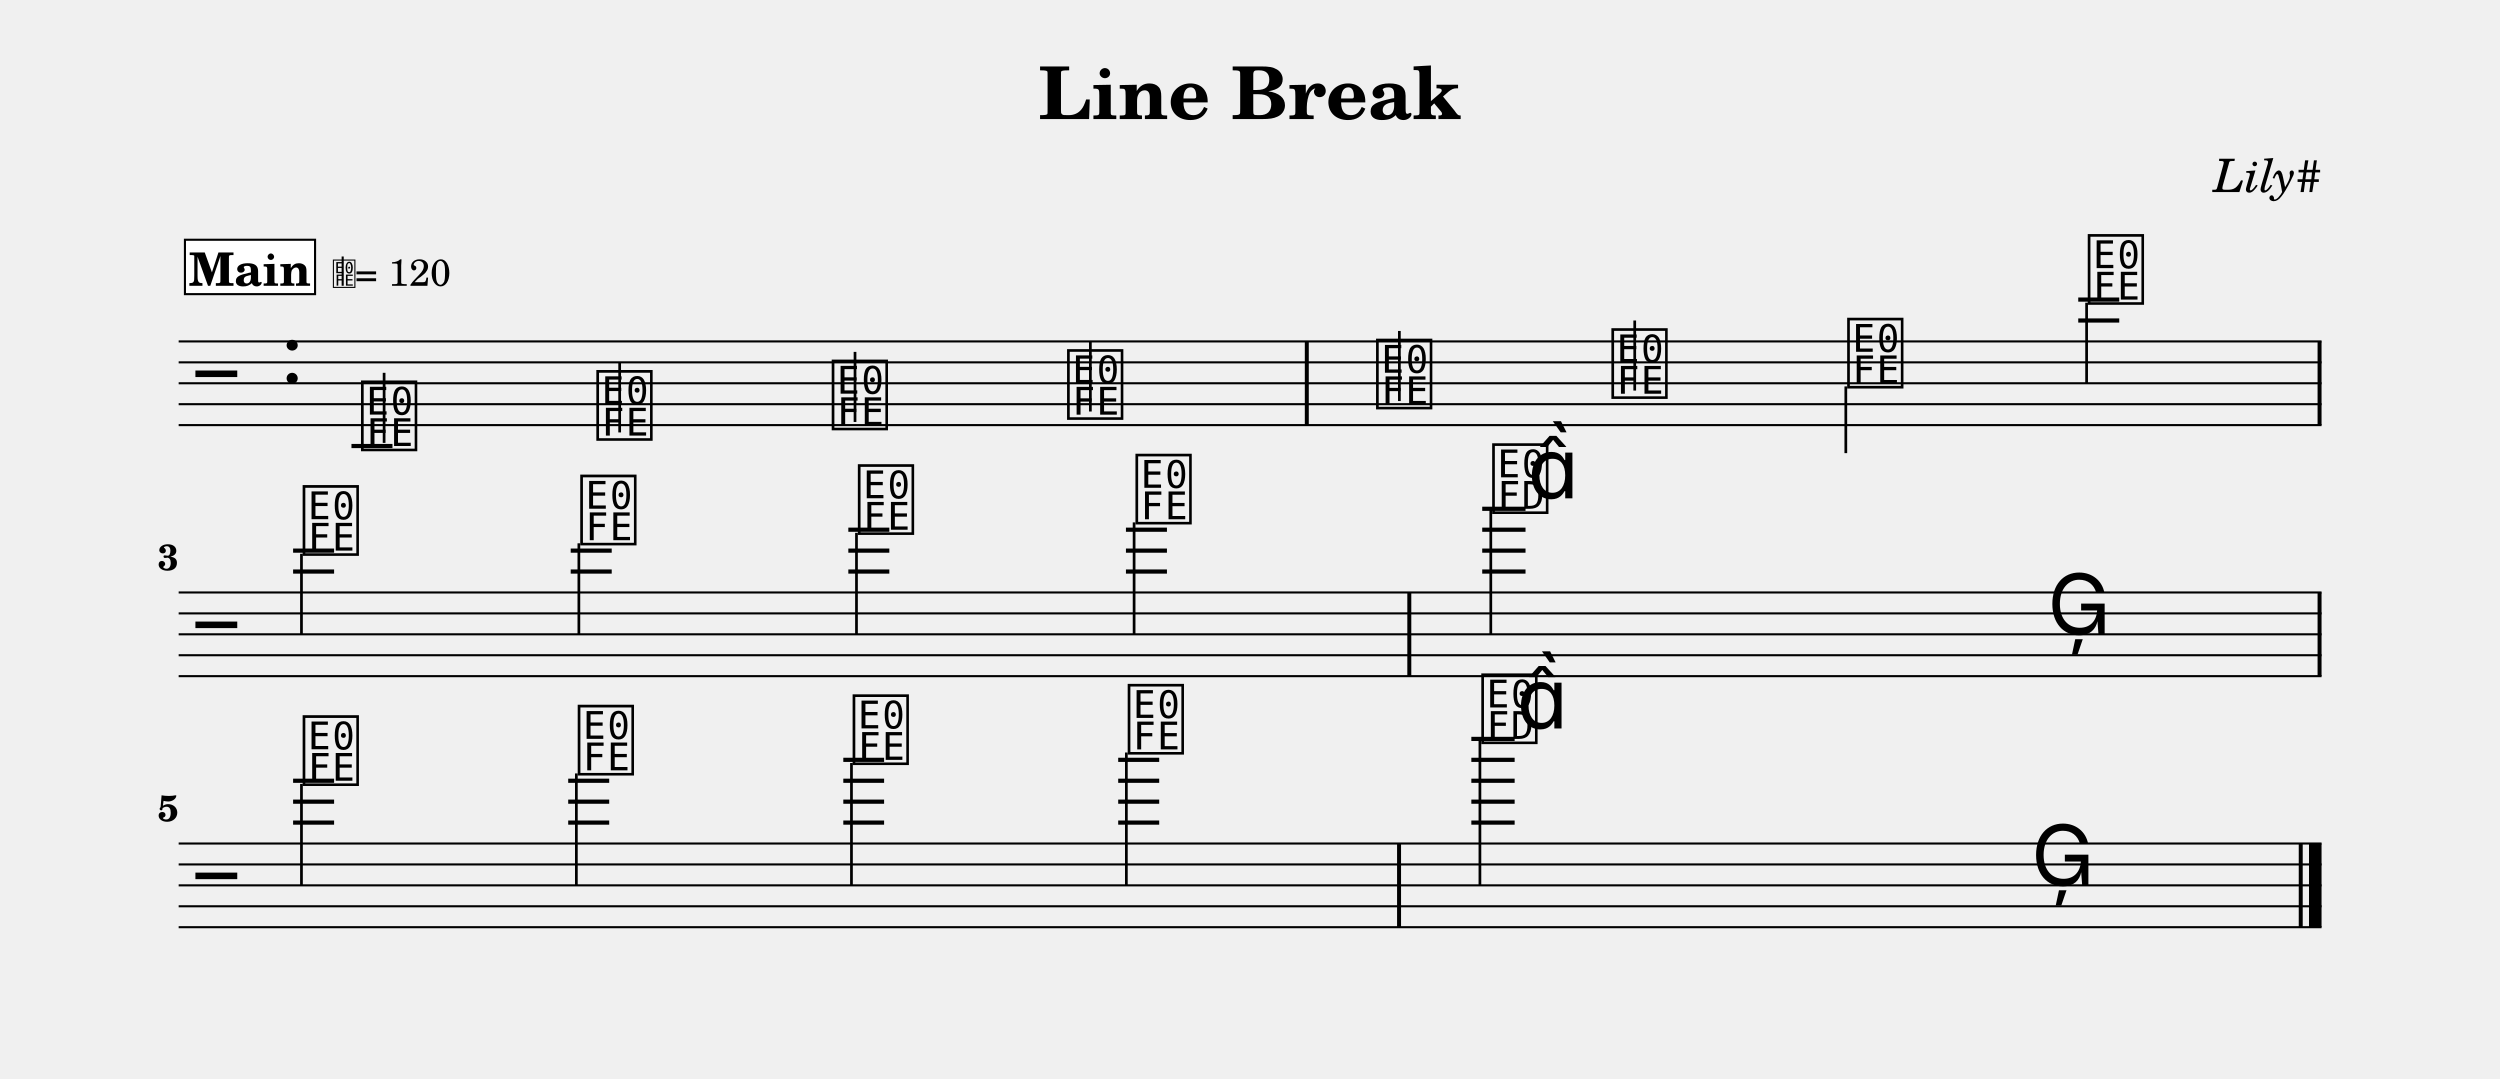
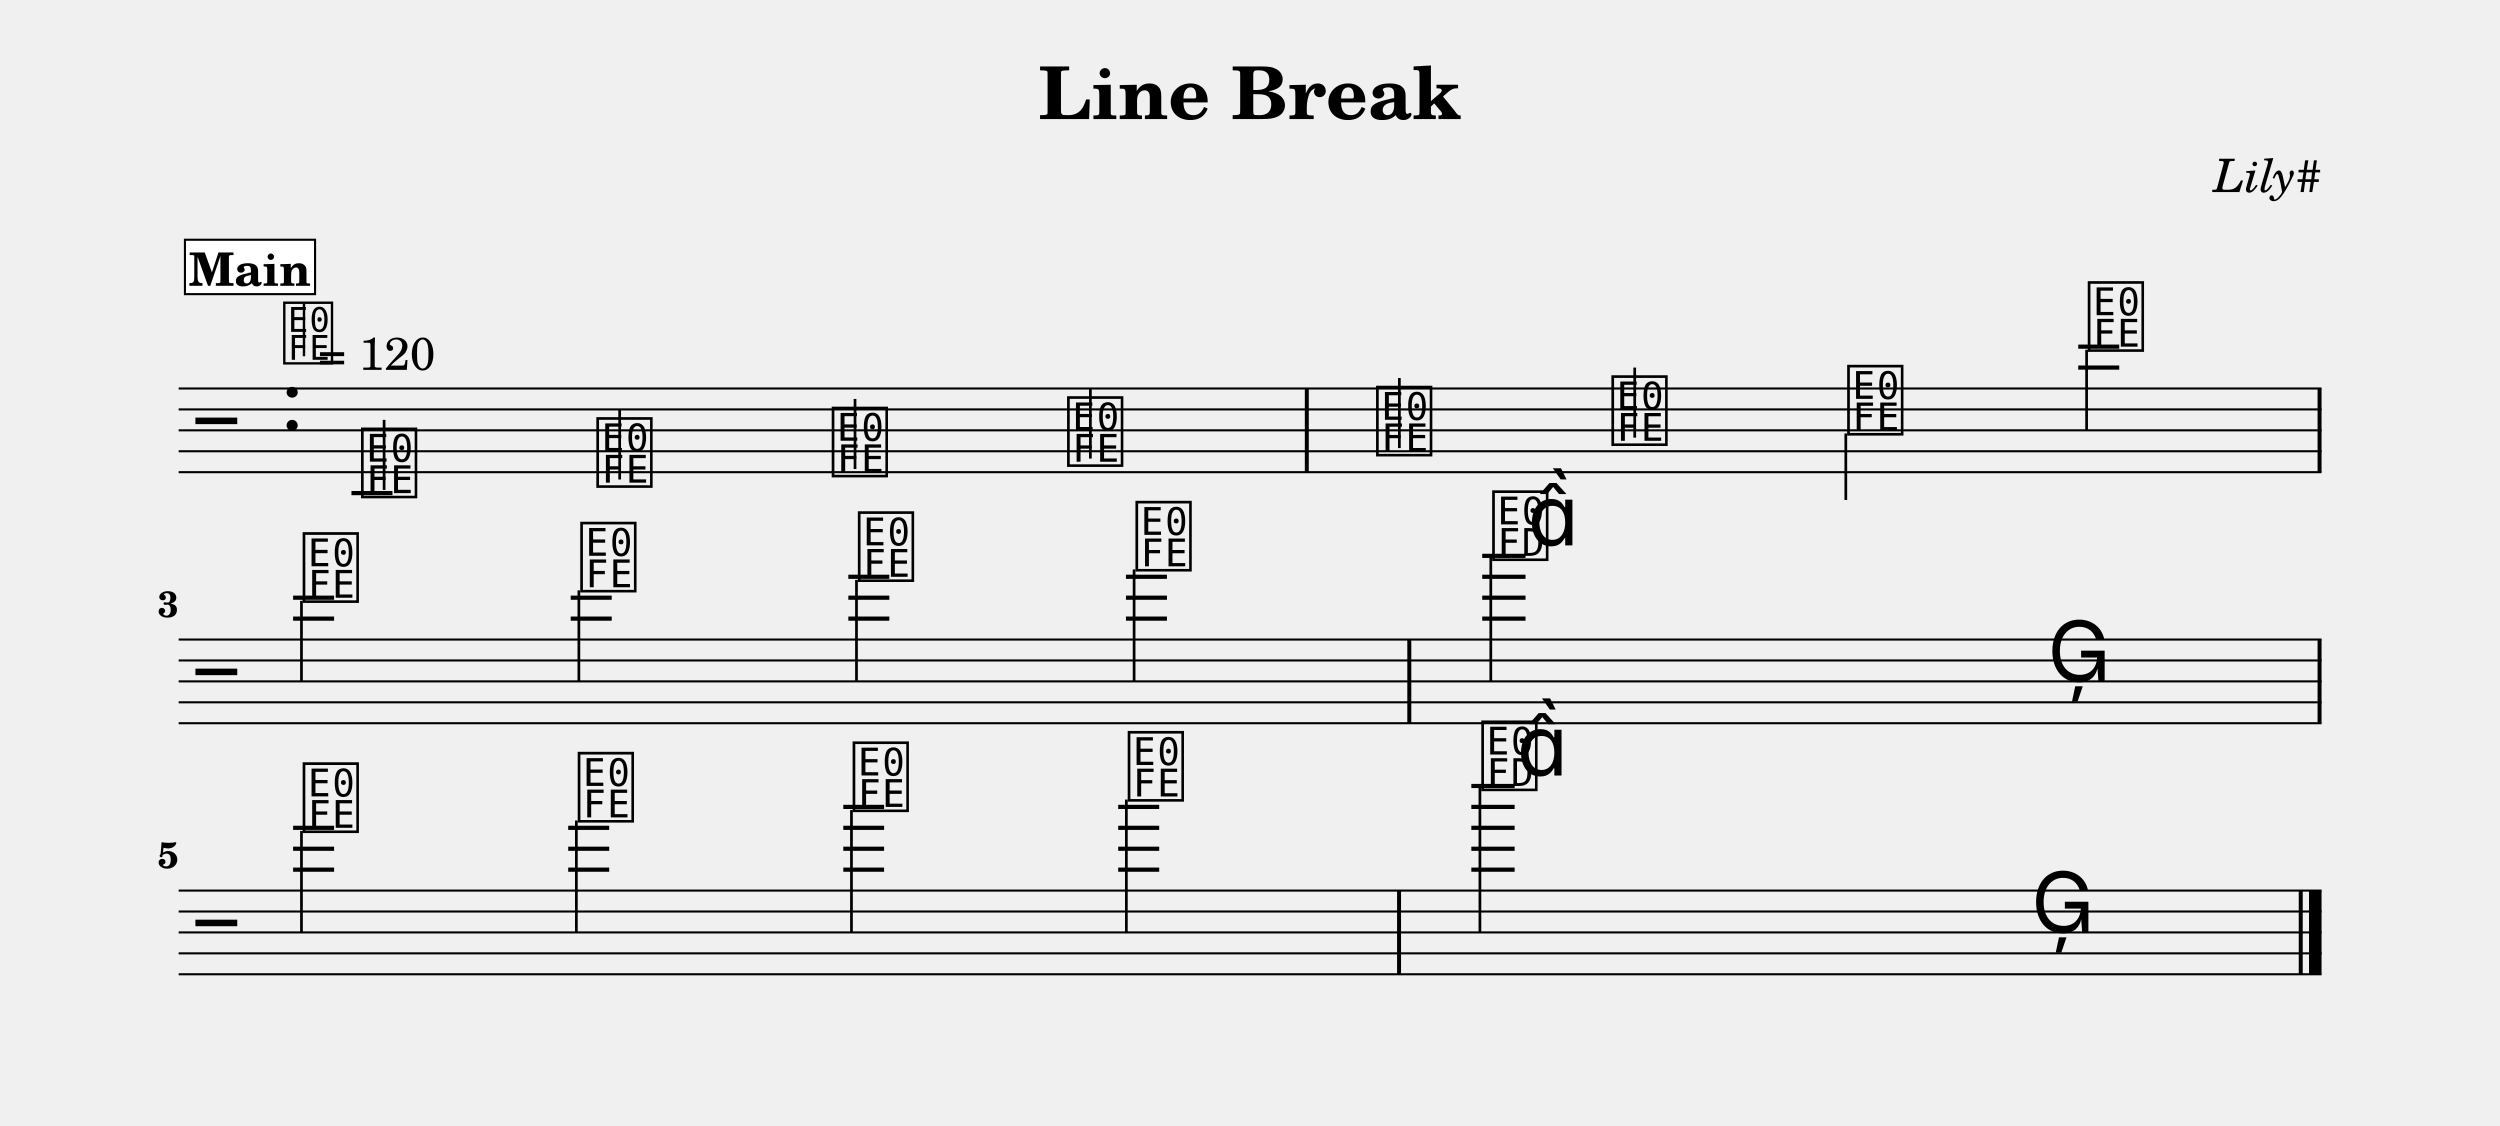
- <svg xmlns="http://www.w3.org/2000/svg" width="1195.0" height="515.6" viewBox="0 0 119.50 51.56" font-family="TeX Gyre Schola, serif">
+ <svg xmlns="http://www.w3.org/2000/svg" width="1195.0" height="538.0" viewBox="0 0 119.50 53.80" font-family="TeX Gyre Schola, serif">
  <style>
  @font-face { font-family: 'Emmentaler'; src: local('Emmentaler'); }
  .music { font-family: 'Emmentaler', serif; }
</style>
  <text x="59.75" y="5.69" font-size="3.49" font-weight="bold" text-anchor="middle" data-pos="77">Line Break</text>
  <text x="110.97" y="9.18" font-size="2.20" font-style="italic" text-anchor="end" data-pos="99">Lily#</text>
  <g transform="translate(8.54,0.00) scale(1,1)">
-     <line x1="0.00" y1="16.32" x2="102.43" y2="16.32" stroke="#000000" stroke-width="0.100" />
-     <line x1="0.00" y1="17.32" x2="102.43" y2="17.32" stroke="#000000" stroke-width="0.100" />
-     <line x1="0.00" y1="18.32" x2="102.43" y2="18.32" stroke="#000000" stroke-width="0.100" />
-     <line x1="0.00" y1="19.32" x2="102.43" y2="19.32" stroke="#000000" stroke-width="0.100" />
-     <line x1="0.00" y1="20.32" x2="102.43" y2="20.32" stroke="#000000" stroke-width="0.100" />
-     <text class="music" x="0.80" y="19.32" font-size="4.00"></text>
-     <text class="music" x="4.88" y="18.32" font-size="4.00" data-pos="118"></text>
-     <line x1="8.26" y1="21.32" x2="10.22" y2="21.32" stroke="#000000" stroke-width="0.200" />
-     <line x1="90.80" y1="15.32" x2="92.76" y2="15.32" stroke="#000000" stroke-width="0.200" />
-     <line x1="90.80" y1="14.32" x2="92.76" y2="14.32" stroke="#000000" stroke-width="0.200" />
-     <text class="music" x="8.59" y="21.32" font-size="4.00" data-pos="179"></text>
-     <line x1="9.82" y1="21.17" x2="9.82" y2="17.82" stroke="#000000" stroke-width="0.130" />
-     <text class="music" x="19.84" y="20.82" font-size="4.00" data-pos="186"></text>
-     <line x1="21.08" y1="20.67" x2="21.08" y2="17.32" stroke="#000000" stroke-width="0.130" />
-     <text class="music" x="31.09" y="20.32" font-size="4.00" data-pos="188"></text>
-     <line x1="32.33" y1="20.17" x2="32.33" y2="16.82" stroke="#000000" stroke-width="0.130" />
-     <text class="music" x="42.34" y="19.82" font-size="4.00" data-pos="190"></text>
-     <line x1="43.58" y1="19.67" x2="43.58" y2="16.32" stroke="#000000" stroke-width="0.130" />
-     <text class="music" x="57.11" y="19.32" font-size="4.00" data-pos="194"></text>
-     <line x1="58.35" y1="19.17" x2="58.35" y2="15.82" stroke="#000000" stroke-width="0.130" />
-     <text class="music" x="68.36" y="18.82" font-size="4.00" data-pos="197"></text>
-     <line x1="69.60" y1="18.67" x2="69.60" y2="15.32" stroke="#000000" stroke-width="0.130" />
-     <text class="music" x="79.63" y="18.32" font-size="4.00" data-pos="199"></text>
-     <line x1="79.69" y1="18.47" x2="79.69" y2="21.66" stroke="#000000" stroke-width="0.130" />
-     <text class="music" x="91.13" y="14.32" font-size="4.00" data-pos="201"></text>
-     <line x1="91.20" y1="14.47" x2="91.20" y2="18.32" stroke="#000000" stroke-width="0.130" />
-     <rect x="53.83" y="16.32" width="0.19" height="4.00" data-pos="192" />
-     <rect x="102.24" y="16.32" width="0.19" height="4.00" data-pos="204" />
-     <line x1="0.00" y1="28.32" x2="102.43" y2="28.32" stroke="#000000" stroke-width="0.100" />
-     <line x1="0.00" y1="29.32" x2="102.43" y2="29.32" stroke="#000000" stroke-width="0.100" />
-     <line x1="0.00" y1="30.32" x2="102.43" y2="30.32" stroke="#000000" stroke-width="0.100" />
-     <line x1="0.00" y1="31.32" x2="102.43" y2="31.32" stroke="#000000" stroke-width="0.100" />
-     <line x1="0.00" y1="32.32" x2="102.43" y2="32.32" stroke="#000000" stroke-width="0.100" />
-     <text class="music" x="0.80" y="31.32" font-size="4.00"></text>
-     <line x1="5.47" y1="27.32" x2="7.43" y2="27.32" stroke="#000000" stroke-width="0.200" />
-     <line x1="5.47" y1="26.32" x2="7.43" y2="26.32" stroke="#000000" stroke-width="0.200" />
-     <line x1="18.74" y1="27.32" x2="20.70" y2="27.32" stroke="#000000" stroke-width="0.200" />
-     <line x1="18.74" y1="26.32" x2="20.70" y2="26.32" stroke="#000000" stroke-width="0.200" />
-     <line x1="32.01" y1="27.32" x2="33.97" y2="27.32" stroke="#000000" stroke-width="0.200" />
-     <line x1="32.01" y1="26.32" x2="33.97" y2="26.32" stroke="#000000" stroke-width="0.200" />
-     <line x1="32.01" y1="25.32" x2="33.97" y2="25.32" stroke="#000000" stroke-width="0.200" />
-     <line x1="45.28" y1="27.32" x2="47.24" y2="27.32" stroke="#000000" stroke-width="0.200" />
-     <line x1="45.28" y1="26.32" x2="47.24" y2="26.32" stroke="#000000" stroke-width="0.200" />
-     <line x1="45.28" y1="25.32" x2="47.24" y2="25.32" stroke="#000000" stroke-width="0.200" />
-     <line x1="62.31" y1="27.32" x2="64.38" y2="27.32" stroke="#000000" stroke-width="0.200" />
-     <line x1="62.31" y1="26.32" x2="64.38" y2="26.32" stroke="#000000" stroke-width="0.200" />
-     <line x1="62.31" y1="25.32" x2="64.38" y2="25.32" stroke="#000000" stroke-width="0.200" />
-     <line x1="62.31" y1="24.32" x2="64.38" y2="24.32" stroke="#000000" stroke-width="0.200" />
-     <text class="music" x="5.80" y="26.32" font-size="4.00" data-pos="216"></text>
-     <line x1="5.87" y1="26.47" x2="5.87" y2="30.32" stroke="#000000" stroke-width="0.130" />
-     <text class="music" x="19.07" y="25.82" font-size="4.00" data-pos="223"></text>
-     <line x1="19.13" y1="25.97" x2="19.13" y2="30.32" stroke="#000000" stroke-width="0.130" />
-     <text class="music" x="32.34" y="25.32" font-size="4.00" data-pos="225"></text>
-     <line x1="32.40" y1="25.47" x2="32.40" y2="30.32" stroke="#000000" stroke-width="0.130" />
-     <text class="music" x="45.61" y="24.82" font-size="4.00" data-pos="227"></text>
-     <line x1="45.67" y1="24.97" x2="45.67" y2="30.32" stroke="#000000" stroke-width="0.130" />
-     <text class="music" x="62.66" y="24.32" font-size="4.00" data-pos="231"></text>
-     <line x1="62.72" y1="24.32" x2="62.72" y2="30.32" stroke="#000000" stroke-width="0.130" />
-     <text class="music" x="64.48" y="23.82" font-size="4.00"></text>
-     <text class="music" x="89.33" y="30.32" font-size="4.00" data-pos="235"></text>
-     <rect x="58.73" y="28.32" width="0.19" height="4.00" data-pos="229" />
-     <rect x="102.24" y="28.32" width="0.19" height="4.00" data-pos="238" />
-     <line x1="0.00" y1="40.32" x2="102.43" y2="40.32" stroke="#000000" stroke-width="0.100" />
-     <line x1="0.00" y1="41.32" x2="102.43" y2="41.32" stroke="#000000" stroke-width="0.100" />
-     <line x1="0.00" y1="42.32" x2="102.43" y2="42.32" stroke="#000000" stroke-width="0.100" />
-     <line x1="0.00" y1="43.32" x2="102.43" y2="43.32" stroke="#000000" stroke-width="0.100" />
-     <line x1="0.00" y1="44.32" x2="102.43" y2="44.32" stroke="#000000" stroke-width="0.100" />
-     <text class="music" x="0.80" y="43.32" font-size="4.00"></text>
-     <line x1="5.47" y1="39.32" x2="7.43" y2="39.32" stroke="#000000" stroke-width="0.200" />
-     <line x1="5.47" y1="38.32" x2="7.43" y2="38.32" stroke="#000000" stroke-width="0.200" />
-     <line x1="5.47" y1="37.32" x2="7.43" y2="37.32" stroke="#000000" stroke-width="0.200" />
-     <line x1="18.62" y1="39.32" x2="20.58" y2="39.32" stroke="#000000" stroke-width="0.200" />
-     <line x1="18.62" y1="38.32" x2="20.58" y2="38.32" stroke="#000000" stroke-width="0.200" />
-     <line x1="18.62" y1="37.32" x2="20.58" y2="37.32" stroke="#000000" stroke-width="0.200" />
-     <line x1="31.77" y1="39.32" x2="33.72" y2="39.32" stroke="#000000" stroke-width="0.200" />
-     <line x1="31.77" y1="38.32" x2="33.72" y2="38.32" stroke="#000000" stroke-width="0.200" />
-     <line x1="31.77" y1="37.32" x2="33.72" y2="37.32" stroke="#000000" stroke-width="0.200" />
-     <line x1="31.77" y1="36.32" x2="33.72" y2="36.32" stroke="#000000" stroke-width="0.200" />
-     <line x1="44.91" y1="39.32" x2="46.87" y2="39.32" stroke="#000000" stroke-width="0.200" />
-     <line x1="44.91" y1="38.32" x2="46.87" y2="38.32" stroke="#000000" stroke-width="0.200" />
-     <line x1="44.91" y1="37.32" x2="46.87" y2="37.32" stroke="#000000" stroke-width="0.200" />
-     <line x1="44.91" y1="36.32" x2="46.87" y2="36.32" stroke="#000000" stroke-width="0.200" />
-     <line x1="61.79" y1="39.32" x2="63.86" y2="39.32" stroke="#000000" stroke-width="0.200" />
-     <line x1="61.79" y1="38.32" x2="63.86" y2="38.32" stroke="#000000" stroke-width="0.200" />
-     <line x1="61.79" y1="37.32" x2="63.86" y2="37.32" stroke="#000000" stroke-width="0.200" />
-     <line x1="61.79" y1="36.32" x2="63.86" y2="36.32" stroke="#000000" stroke-width="0.200" />
-     <line x1="61.79" y1="35.32" x2="63.86" y2="35.32" stroke="#000000" stroke-width="0.200" />
-     <text class="music" x="5.80" y="37.32" font-size="4.00" data-pos="250"></text>
-     <line x1="5.87" y1="37.47" x2="5.87" y2="42.32" stroke="#000000" stroke-width="0.130" />
-     <text class="music" x="18.95" y="36.82" font-size="4.00" data-pos="257"></text>
-     <line x1="19.01" y1="36.97" x2="19.01" y2="42.32" stroke="#000000" stroke-width="0.130" />
-     <text class="music" x="32.09" y="36.32" font-size="4.00" data-pos="259"></text>
-     <line x1="32.16" y1="36.47" x2="32.16" y2="42.32" stroke="#000000" stroke-width="0.130" />
-     <text class="music" x="45.24" y="35.82" font-size="4.00" data-pos="261"></text>
-     <line x1="45.30" y1="35.97" x2="45.30" y2="42.32" stroke="#000000" stroke-width="0.130" />
-     <text class="music" x="62.14" y="35.32" font-size="4.00" data-pos="265"></text>
-     <line x1="62.20" y1="35.32" x2="62.20" y2="42.32" stroke="#000000" stroke-width="0.130" />
-     <text class="music" x="63.96" y="34.82" font-size="4.00"></text>
-     <text class="music" x="88.55" y="42.32" font-size="4.00" data-pos="269"></text>
-     <rect x="58.24" y="40.32" width="0.19" height="4.00" data-pos="263" />
-     <rect x="101.34" y="40.32" width="0.19" height="4.00" data-pos="272" />
-     <rect x="101.83" y="40.32" width="0.60" height="4.00" data-pos="272" />
-     <text x="0.00" y="27.25" font-size="1.75" font-weight="bold" text-anchor="end">3</text>
-     <text x="0.00" y="39.25" font-size="1.75" font-weight="bold" text-anchor="end">5</text>
+     <line x1="0.00" y1="18.57" x2="102.43" y2="18.57" stroke="#000000" stroke-width="0.100" />
+     <line x1="0.00" y1="19.57" x2="102.43" y2="19.57" stroke="#000000" stroke-width="0.100" />
+     <line x1="0.00" y1="20.57" x2="102.43" y2="20.57" stroke="#000000" stroke-width="0.100" />
+     <line x1="0.00" y1="21.57" x2="102.43" y2="21.57" stroke="#000000" stroke-width="0.100" />
+     <line x1="0.00" y1="22.57" x2="102.43" y2="22.57" stroke="#000000" stroke-width="0.100" />
+     <text class="music" x="0.80" y="21.57" font-size="4.00"></text>
+     <text class="music" x="4.88" y="20.57" font-size="4.00" data-pos="118"></text>
+     <line x1="8.26" y1="23.57" x2="10.22" y2="23.57" stroke="#000000" stroke-width="0.200" />
+     <line x1="90.80" y1="17.57" x2="92.76" y2="17.57" stroke="#000000" stroke-width="0.200" />
+     <line x1="90.80" y1="16.57" x2="92.76" y2="16.57" stroke="#000000" stroke-width="0.200" />
+     <text class="music" x="8.59" y="23.57" font-size="4.00" data-pos="179"></text>
+     <line x1="9.82" y1="23.42" x2="9.82" y2="20.07" stroke="#000000" stroke-width="0.130" />
+     <text class="music" x="19.84" y="23.07" font-size="4.00" data-pos="186"></text>
+     <line x1="21.08" y1="22.92" x2="21.08" y2="19.57" stroke="#000000" stroke-width="0.130" />
+     <text class="music" x="31.09" y="22.57" font-size="4.00" data-pos="188"></text>
+     <line x1="32.33" y1="22.42" x2="32.33" y2="19.07" stroke="#000000" stroke-width="0.130" />
+     <text class="music" x="42.34" y="22.07" font-size="4.00" data-pos="190"></text>
+     <line x1="43.58" y1="21.92" x2="43.58" y2="18.57" stroke="#000000" stroke-width="0.130" />
+     <text class="music" x="57.11" y="21.57" font-size="4.00" data-pos="194"></text>
+     <line x1="58.35" y1="21.42" x2="58.35" y2="18.07" stroke="#000000" stroke-width="0.130" />
+     <text class="music" x="68.36" y="21.07" font-size="4.00" data-pos="197"></text>
+     <line x1="69.60" y1="20.92" x2="69.60" y2="17.57" stroke="#000000" stroke-width="0.130" />
+     <text class="music" x="79.63" y="20.57" font-size="4.00" data-pos="199"></text>
+     <line x1="79.69" y1="20.72" x2="79.69" y2="23.90" stroke="#000000" stroke-width="0.130" />
+     <text class="music" x="91.13" y="16.57" font-size="4.00" data-pos="201"></text>
+     <line x1="91.20" y1="16.72" x2="91.20" y2="20.57" stroke="#000000" stroke-width="0.130" />
+     <rect x="53.83" y="18.57" width="0.19" height="4.00" data-pos="192" />
+     <rect x="102.24" y="18.57" width="0.19" height="4.00" data-pos="204" />
+     <line x1="0.00" y1="30.57" x2="102.43" y2="30.57" stroke="#000000" stroke-width="0.100" />
+     <line x1="0.00" y1="31.57" x2="102.43" y2="31.57" stroke="#000000" stroke-width="0.100" />
+     <line x1="0.00" y1="32.57" x2="102.43" y2="32.57" stroke="#000000" stroke-width="0.100" />
+     <line x1="0.00" y1="33.57" x2="102.43" y2="33.57" stroke="#000000" stroke-width="0.100" />
+     <line x1="0.00" y1="34.57" x2="102.43" y2="34.57" stroke="#000000" stroke-width="0.100" />
+     <text class="music" x="0.80" y="33.57" font-size="4.00"></text>
+     <line x1="5.47" y1="29.57" x2="7.43" y2="29.57" stroke="#000000" stroke-width="0.200" />
+     <line x1="5.47" y1="28.57" x2="7.43" y2="28.57" stroke="#000000" stroke-width="0.200" />
+     <line x1="18.74" y1="29.57" x2="20.70" y2="29.57" stroke="#000000" stroke-width="0.200" />
+     <line x1="18.74" y1="28.57" x2="20.70" y2="28.57" stroke="#000000" stroke-width="0.200" />
+     <line x1="32.01" y1="29.57" x2="33.97" y2="29.57" stroke="#000000" stroke-width="0.200" />
+     <line x1="32.01" y1="28.57" x2="33.97" y2="28.57" stroke="#000000" stroke-width="0.200" />
+     <line x1="32.01" y1="27.57" x2="33.97" y2="27.57" stroke="#000000" stroke-width="0.200" />
+     <line x1="45.28" y1="29.57" x2="47.24" y2="29.57" stroke="#000000" stroke-width="0.200" />
+     <line x1="45.28" y1="28.57" x2="47.24" y2="28.57" stroke="#000000" stroke-width="0.200" />
+     <line x1="45.28" y1="27.57" x2="47.24" y2="27.57" stroke="#000000" stroke-width="0.200" />
+     <line x1="62.31" y1="29.57" x2="64.38" y2="29.57" stroke="#000000" stroke-width="0.200" />
+     <line x1="62.31" y1="28.57" x2="64.38" y2="28.57" stroke="#000000" stroke-width="0.200" />
+     <line x1="62.31" y1="27.57" x2="64.38" y2="27.57" stroke="#000000" stroke-width="0.200" />
+     <line x1="62.31" y1="26.57" x2="64.38" y2="26.57" stroke="#000000" stroke-width="0.200" />
+     <text class="music" x="5.80" y="28.57" font-size="4.00" data-pos="216"></text>
+     <line x1="5.87" y1="28.72" x2="5.87" y2="32.57" stroke="#000000" stroke-width="0.130" />
+     <text class="music" x="19.07" y="28.07" font-size="4.00" data-pos="223"></text>
+     <line x1="19.13" y1="28.22" x2="19.13" y2="32.57" stroke="#000000" stroke-width="0.130" />
+     <text class="music" x="32.34" y="27.57" font-size="4.00" data-pos="225"></text>
+     <line x1="32.40" y1="27.72" x2="32.40" y2="32.57" stroke="#000000" stroke-width="0.130" />
+     <text class="music" x="45.61" y="27.07" font-size="4.00" data-pos="227"></text>
+     <line x1="45.67" y1="27.22" x2="45.67" y2="32.57" stroke="#000000" stroke-width="0.130" />
+     <text class="music" x="62.66" y="26.57" font-size="4.00" data-pos="231"></text>
+     <line x1="62.72" y1="26.57" x2="62.72" y2="32.57" stroke="#000000" stroke-width="0.130" />
+     <text class="music" x="64.48" y="26.07" font-size="4.00"></text>
+     <text class="music" x="89.33" y="32.57" font-size="4.00" data-pos="235"></text>
+     <rect x="58.73" y="30.57" width="0.19" height="4.00" data-pos="229" />
+     <rect x="102.24" y="30.57" width="0.19" height="4.00" data-pos="238" />
+     <line x1="0.00" y1="42.57" x2="102.43" y2="42.57" stroke="#000000" stroke-width="0.100" />
+     <line x1="0.00" y1="43.57" x2="102.43" y2="43.57" stroke="#000000" stroke-width="0.100" />
+     <line x1="0.00" y1="44.57" x2="102.43" y2="44.57" stroke="#000000" stroke-width="0.100" />
+     <line x1="0.00" y1="45.57" x2="102.43" y2="45.57" stroke="#000000" stroke-width="0.100" />
+     <line x1="0.00" y1="46.57" x2="102.43" y2="46.57" stroke="#000000" stroke-width="0.100" />
+     <text class="music" x="0.80" y="45.57" font-size="4.00"></text>
+     <line x1="5.47" y1="41.57" x2="7.43" y2="41.57" stroke="#000000" stroke-width="0.200" />
+     <line x1="5.47" y1="40.57" x2="7.43" y2="40.57" stroke="#000000" stroke-width="0.200" />
+     <line x1="5.47" y1="39.57" x2="7.43" y2="39.57" stroke="#000000" stroke-width="0.200" />
+     <line x1="18.62" y1="41.57" x2="20.58" y2="41.57" stroke="#000000" stroke-width="0.200" />
+     <line x1="18.62" y1="40.57" x2="20.58" y2="40.57" stroke="#000000" stroke-width="0.200" />
+     <line x1="18.62" y1="39.57" x2="20.58" y2="39.57" stroke="#000000" stroke-width="0.200" />
+     <line x1="31.77" y1="41.57" x2="33.72" y2="41.57" stroke="#000000" stroke-width="0.200" />
+     <line x1="31.77" y1="40.57" x2="33.72" y2="40.57" stroke="#000000" stroke-width="0.200" />
+     <line x1="31.77" y1="39.57" x2="33.72" y2="39.57" stroke="#000000" stroke-width="0.200" />
+     <line x1="31.77" y1="38.57" x2="33.72" y2="38.57" stroke="#000000" stroke-width="0.200" />
+     <line x1="44.91" y1="41.57" x2="46.87" y2="41.57" stroke="#000000" stroke-width="0.200" />
+     <line x1="44.91" y1="40.57" x2="46.87" y2="40.57" stroke="#000000" stroke-width="0.200" />
+     <line x1="44.91" y1="39.57" x2="46.87" y2="39.57" stroke="#000000" stroke-width="0.200" />
+     <line x1="44.91" y1="38.57" x2="46.87" y2="38.57" stroke="#000000" stroke-width="0.200" />
+     <line x1="61.79" y1="41.57" x2="63.86" y2="41.57" stroke="#000000" stroke-width="0.200" />
+     <line x1="61.79" y1="40.57" x2="63.86" y2="40.57" stroke="#000000" stroke-width="0.200" />
+     <line x1="61.79" y1="39.57" x2="63.86" y2="39.57" stroke="#000000" stroke-width="0.200" />
+     <line x1="61.79" y1="38.57" x2="63.86" y2="38.57" stroke="#000000" stroke-width="0.200" />
+     <line x1="61.79" y1="37.57" x2="63.86" y2="37.57" stroke="#000000" stroke-width="0.200" />
+     <text class="music" x="5.80" y="39.57" font-size="4.00" data-pos="250"></text>
+     <line x1="5.87" y1="39.72" x2="5.87" y2="44.57" stroke="#000000" stroke-width="0.130" />
+     <text class="music" x="18.95" y="39.07" font-size="4.00" data-pos="257"></text>
+     <line x1="19.01" y1="39.22" x2="19.01" y2="44.57" stroke="#000000" stroke-width="0.130" />
+     <text class="music" x="32.09" y="38.57" font-size="4.00" data-pos="259"></text>
+     <line x1="32.16" y1="38.72" x2="32.16" y2="44.57" stroke="#000000" stroke-width="0.130" />
+     <text class="music" x="45.24" y="38.07" font-size="4.00" data-pos="261"></text>
+     <line x1="45.30" y1="38.22" x2="45.30" y2="44.57" stroke="#000000" stroke-width="0.130" />
+     <text class="music" x="62.14" y="37.57" font-size="4.00" data-pos="265"></text>
+     <line x1="62.20" y1="37.57" x2="62.20" y2="44.57" stroke="#000000" stroke-width="0.130" />
+     <text class="music" x="63.96" y="37.07" font-size="4.00"></text>
+     <text class="music" x="88.55" y="44.57" font-size="4.00" data-pos="269"></text>
+     <rect x="58.24" y="42.57" width="0.19" height="4.00" data-pos="263" />
+     <rect x="101.34" y="42.57" width="0.19" height="4.00" data-pos="272" />
+     <rect x="101.83" y="42.57" width="0.60" height="4.00" data-pos="272" />
+     <text x="0.00" y="29.49" font-size="1.75" font-weight="bold" text-anchor="end">3</text>
+     <text x="0.00" y="41.49" font-size="1.75" font-weight="bold" text-anchor="end">5</text>
+     <text class="music" x="4.88" y="17.20" font-size="3.56" data-pos="0"></text>
+     <line x1="5.99" y1="17.03" x2="5.99" y2="14.52" stroke="#000000" stroke-width="0.116" data-pos="0" />
+     <text x="6.66" y="17.68" font-size="2.20" data-pos="0">= 120</text>
    <rect x="0.30" y="11.46" width="6.22" height="2.60" fill="#FFFFFF" stroke="#000000" stroke-width="0.100" data-pos="153" />
    <text x="3.41" y="13.66" font-size="2.20" font-weight="bold" text-anchor="middle" data-pos="153">Main</text>
-     <text class="music" x="7.32" y="13.66" font-size="1.60" data-pos="0"></text>
-     <line x1="7.84" y1="13.66" x2="7.84" y2="12.26" stroke="#000000" stroke-width="0.100" data-pos="0" />
-     <text x="8.42" y="13.66" font-size="1.80" data-pos="0">= 120</text>
  </g>
</svg>
